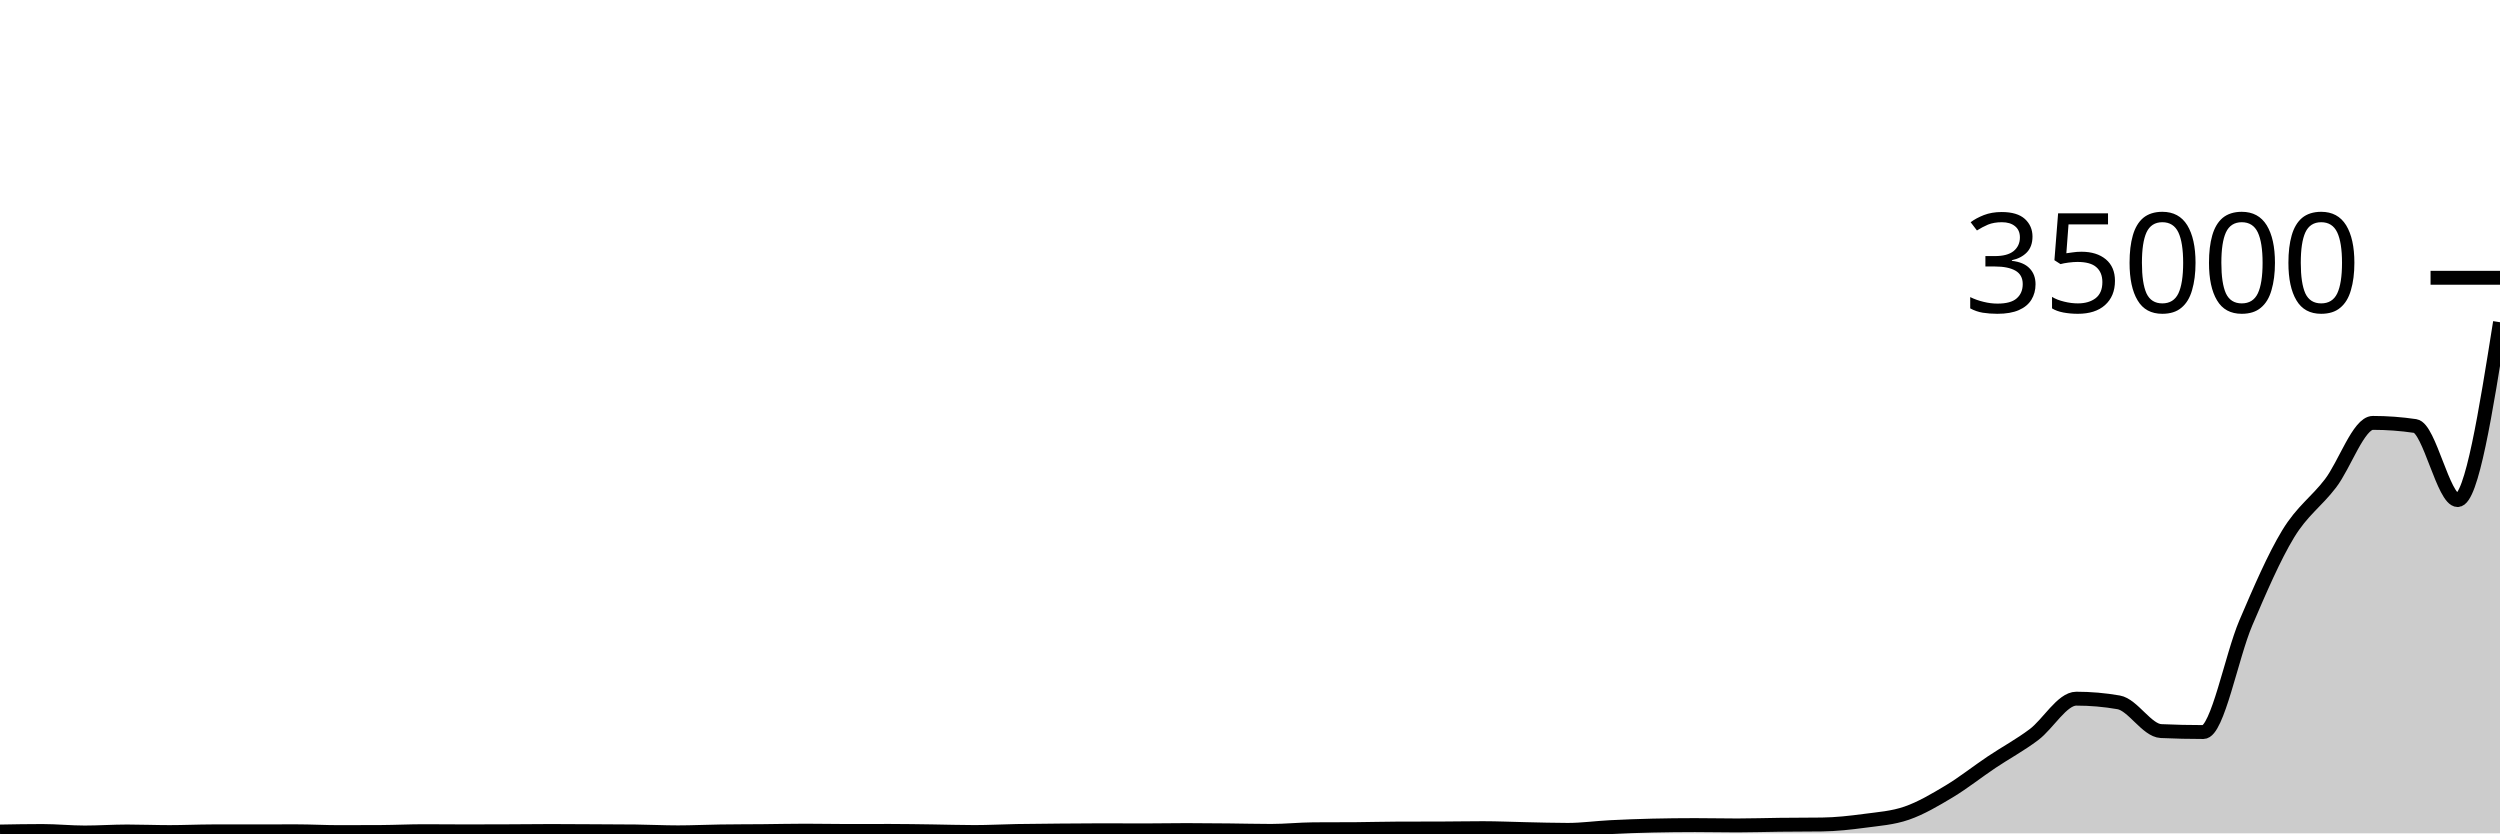
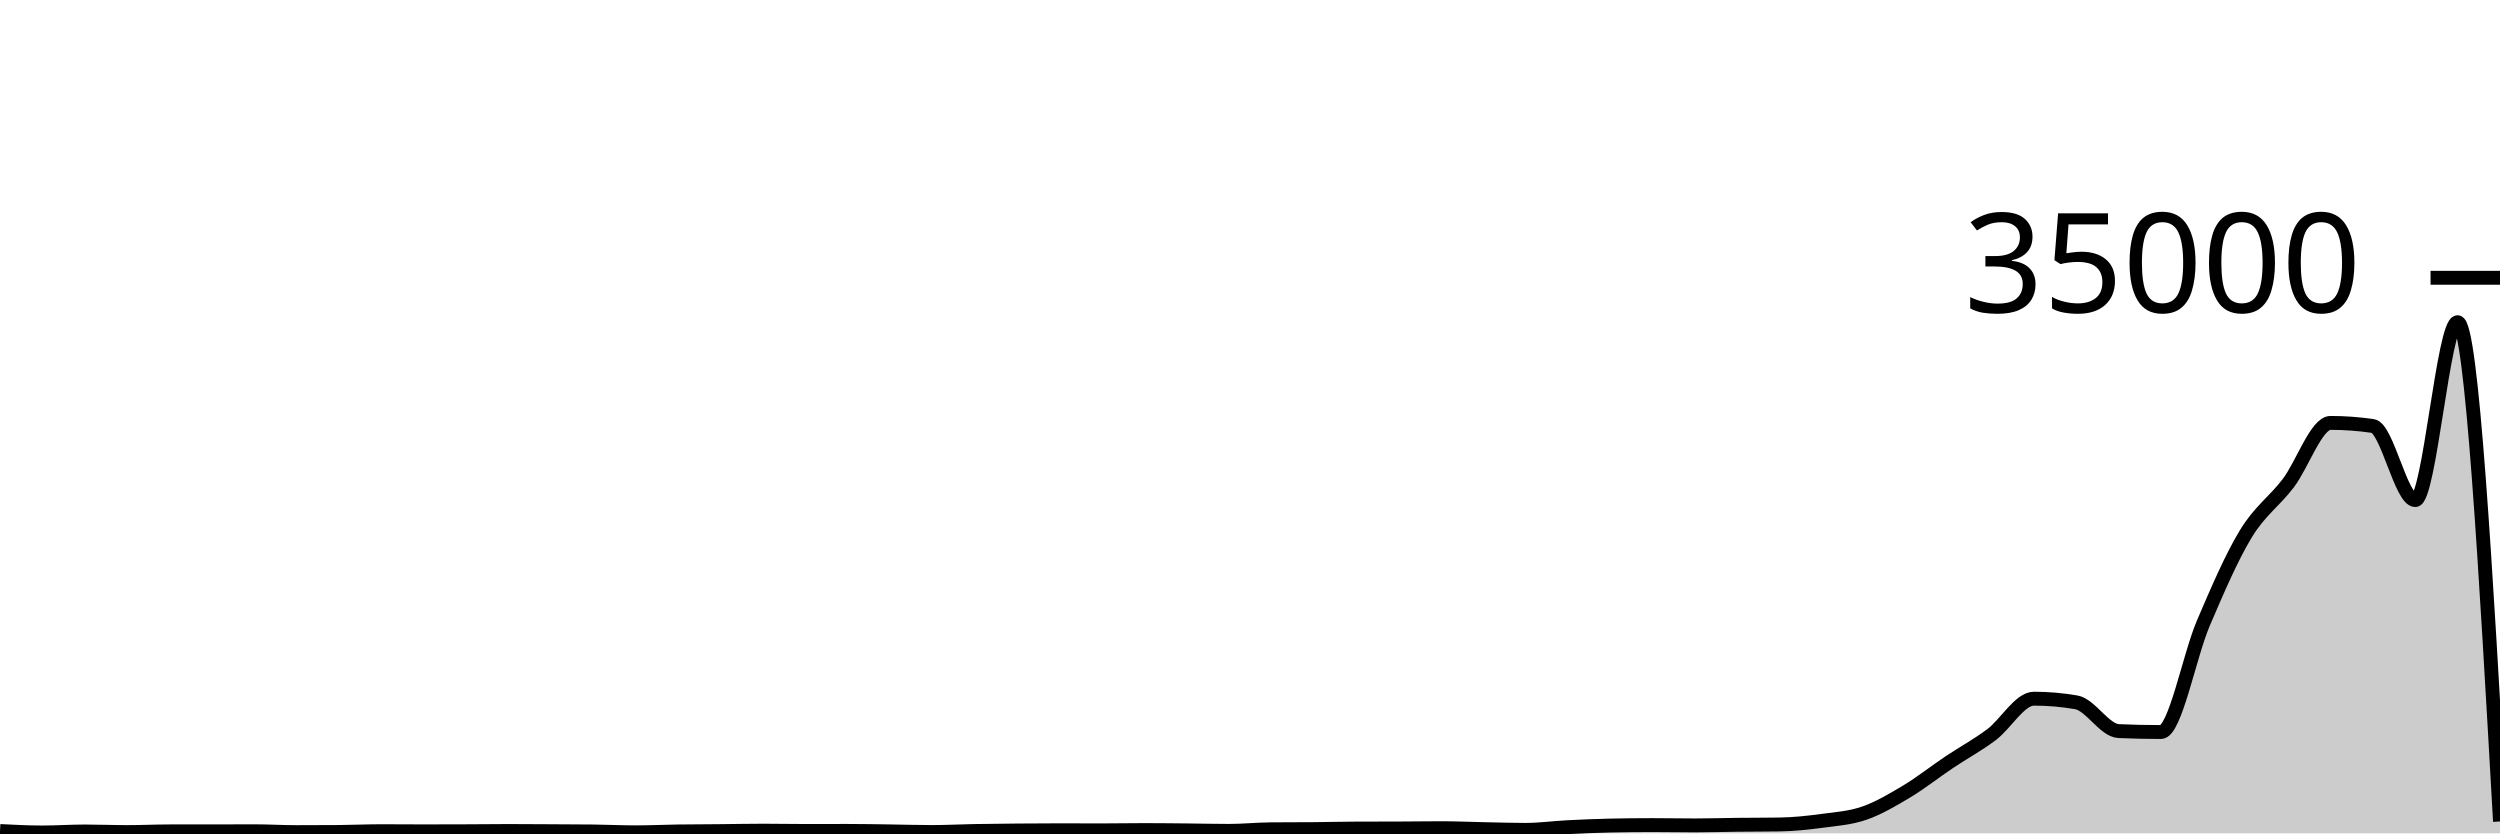
<svg xmlns="http://www.w3.org/2000/svg" viewBox="0 0 180 60">
  <g transform="translate(0,20)">
-     <path class="area" fill="rgba(0, 0, 0, 0.2)" d="M0,39.869C1.017,39.85,2.034,39.832,3.051,39.832C4.068,39.832,5.085,39.939,6.102,39.939C7.119,39.939,8.136,39.866,9.153,39.866C10.169,39.866,11.186,39.909,12.203,39.909C13.22,39.909,14.237,39.861,15.254,39.859C16.271,39.858,17.288,39.858,18.305,39.857C19.322,39.856,20.339,39.853,21.356,39.853C22.373,39.853,23.39,39.912,24.407,39.912C25.424,39.912,26.441,39.909,27.458,39.903C28.475,39.897,29.492,39.845,30.508,39.845C31.525,39.845,32.542,39.858,33.559,39.858C34.576,39.858,35.593,39.855,36.61,39.85C37.627,39.846,38.644,39.832,39.661,39.832C40.678,39.832,41.695,39.84,42.712,39.846C43.729,39.851,44.746,39.852,45.763,39.864C46.78,39.876,47.797,39.928,48.814,39.928C49.831,39.928,50.847,39.877,51.864,39.863C52.881,39.848,53.898,39.85,54.915,39.841C55.932,39.832,56.949,39.807,57.966,39.807C58.983,39.807,60,39.83,61.017,39.83C62.034,39.83,63.051,39.825,64.068,39.825C65.085,39.825,66.102,39.845,67.119,39.858C68.136,39.872,69.153,39.906,70.169,39.906C71.186,39.906,72.203,39.849,73.22,39.831C74.237,39.813,75.254,39.805,76.271,39.797C77.288,39.788,78.305,39.778,79.322,39.778C80.339,39.778,81.356,39.787,82.373,39.787C83.39,39.787,84.407,39.765,85.424,39.765C86.441,39.765,87.458,39.776,88.475,39.786C89.492,39.796,90.508,39.824,91.525,39.824C92.542,39.824,93.559,39.714,94.576,39.707C95.593,39.701,96.61,39.704,97.627,39.697C98.644,39.69,99.661,39.657,100.678,39.655C101.695,39.653,102.712,39.654,103.729,39.651C104.746,39.649,105.763,39.627,106.78,39.627C107.797,39.627,108.814,39.675,109.831,39.696C110.847,39.717,111.864,39.751,112.881,39.751C113.898,39.751,114.915,39.607,115.932,39.555C116.949,39.504,117.966,39.465,118.983,39.441C120,39.418,121.017,39.406,122.034,39.406C123.051,39.406,124.068,39.43,125.085,39.43C126.102,39.43,127.119,39.395,128.136,39.384C129.153,39.373,130.169,39.377,131.186,39.363C132.203,39.35,133.22,39.237,134.237,39.101C135.254,38.964,136.271,38.898,137.288,38.545C138.305,38.192,139.322,37.592,140.339,36.982C141.356,36.371,142.373,35.562,143.39,34.881C144.407,34.2,145.424,33.658,146.441,32.895C147.458,32.132,148.475,30.304,149.492,30.304C150.508,30.304,151.525,30.392,152.542,30.569C153.559,30.746,154.576,32.591,155.593,32.638C156.61,32.684,157.627,32.707,158.644,32.707C159.661,32.707,160.678,27.237,161.695,24.859C162.712,22.482,163.729,20.118,164.746,18.442C165.763,16.766,166.78,16.135,167.797,14.802C168.814,13.47,169.831,10.448,170.847,10.448C171.864,10.448,172.881,10.523,173.898,10.673C174.915,10.823,175.932,16.006,176.949,16.006C177.966,16.006,178.983,9.603,180,3.2L180,40C178.983,40,177.966,40,176.949,40C175.932,40,174.915,40,173.898,40C172.881,40,171.864,40,170.847,40C169.831,40,168.814,40,167.797,40C166.78,40,165.763,40,164.746,40C163.729,40,162.712,40,161.695,40C160.678,40,159.661,40,158.644,40C157.627,40,156.61,40,155.593,40C154.576,40,153.559,40,152.542,40C151.525,40,150.508,40,149.492,40C148.475,40,147.458,40,146.441,40C145.424,40,144.407,40,143.39,40C142.373,40,141.356,40,140.339,40C139.322,40,138.305,40,137.288,40C136.271,40,135.254,40,134.237,40C133.22,40,132.203,40,131.186,40C130.169,40,129.153,40,128.136,40C127.119,40,126.102,40,125.085,40C124.068,40,123.051,40,122.034,40C121.017,40,120,40,118.983,40C117.966,40,116.949,40,115.932,40C114.915,40,113.898,40,112.881,40C111.864,40,110.847,40,109.831,40C108.814,40,107.797,40,106.78,40C105.763,40,104.746,40,103.729,40C102.712,40,101.695,40,100.678,40C99.661,40,98.644,40,97.627,40C96.61,40,95.593,40,94.576,40C93.559,40,92.542,40,91.525,40C90.508,40,89.492,40,88.475,40C87.458,40,86.441,40,85.424,40C84.407,40,83.39,40,82.373,40C81.356,40,80.339,40,79.322,40C78.305,40,77.288,40,76.271,40C75.254,40,74.237,40,73.22,40C72.203,40,71.186,40,70.169,40C69.153,40,68.136,40,67.119,40C66.102,40,65.085,40,64.068,40C63.051,40,62.034,40,61.017,40C60,40,58.983,40,57.966,40C56.949,40,55.932,40,54.915,40C53.898,40,52.881,40,51.864,40C50.847,40,49.831,40,48.814,40C47.797,40,46.78,40,45.763,40C44.746,40,43.729,40,42.712,40C41.695,40,40.678,40,39.661,40C38.644,40,37.627,40,36.61,40C35.593,40,34.576,40,33.559,40C32.542,40,31.525,40,30.508,40C29.492,40,28.475,40,27.458,40C26.441,40,25.424,40,24.407,40C23.39,40,22.373,40,21.356,40C20.339,40,19.322,40,18.305,40C17.288,40,16.271,40,15.254,40C14.237,40,13.22,40,12.203,40C11.186,40,10.169,40,9.153,40C8.136,40,7.119,40,6.102,40C5.085,40,4.068,40,3.051,40C2.034,40,1.017,40,0,40Z" />
-     <path class="line" stroke="black" fill="none" d="M0,39.869C1.017,39.85,2.034,39.832,3.051,39.832C4.068,39.832,5.085,39.939,6.102,39.939C7.119,39.939,8.136,39.866,9.153,39.866C10.169,39.866,11.186,39.909,12.203,39.909C13.22,39.909,14.237,39.861,15.254,39.859C16.271,39.858,17.288,39.858,18.305,39.857C19.322,39.856,20.339,39.853,21.356,39.853C22.373,39.853,23.39,39.912,24.407,39.912C25.424,39.912,26.441,39.909,27.458,39.903C28.475,39.897,29.492,39.845,30.508,39.845C31.525,39.845,32.542,39.858,33.559,39.858C34.576,39.858,35.593,39.855,36.61,39.85C37.627,39.846,38.644,39.832,39.661,39.832C40.678,39.832,41.695,39.84,42.712,39.846C43.729,39.851,44.746,39.852,45.763,39.864C46.78,39.876,47.797,39.928,48.814,39.928C49.831,39.928,50.847,39.877,51.864,39.863C52.881,39.848,53.898,39.85,54.915,39.841C55.932,39.832,56.949,39.807,57.966,39.807C58.983,39.807,60,39.83,61.017,39.83C62.034,39.83,63.051,39.825,64.068,39.825C65.085,39.825,66.102,39.845,67.119,39.858C68.136,39.872,69.153,39.906,70.169,39.906C71.186,39.906,72.203,39.849,73.22,39.831C74.237,39.813,75.254,39.805,76.271,39.797C77.288,39.788,78.305,39.778,79.322,39.778C80.339,39.778,81.356,39.787,82.373,39.787C83.39,39.787,84.407,39.765,85.424,39.765C86.441,39.765,87.458,39.776,88.475,39.786C89.492,39.796,90.508,39.824,91.525,39.824C92.542,39.824,93.559,39.714,94.576,39.707C95.593,39.701,96.61,39.704,97.627,39.697C98.644,39.69,99.661,39.657,100.678,39.655C101.695,39.653,102.712,39.654,103.729,39.651C104.746,39.649,105.763,39.627,106.78,39.627C107.797,39.627,108.814,39.675,109.831,39.696C110.847,39.717,111.864,39.751,112.881,39.751C113.898,39.751,114.915,39.607,115.932,39.555C116.949,39.504,117.966,39.465,118.983,39.441C120,39.418,121.017,39.406,122.034,39.406C123.051,39.406,124.068,39.43,125.085,39.43C126.102,39.43,127.119,39.395,128.136,39.384C129.153,39.373,130.169,39.377,131.186,39.363C132.203,39.35,133.22,39.237,134.237,39.101C135.254,38.964,136.271,38.898,137.288,38.545C138.305,38.192,139.322,37.592,140.339,36.982C141.356,36.371,142.373,35.562,143.39,34.881C144.407,34.2,145.424,33.658,146.441,32.895C147.458,32.132,148.475,30.304,149.492,30.304C150.508,30.304,151.525,30.392,152.542,30.569C153.559,30.746,154.576,32.591,155.593,32.638C156.61,32.684,157.627,32.707,158.644,32.707C159.661,32.707,160.678,27.237,161.695,24.859C162.712,22.482,163.729,20.118,164.746,18.442C165.763,16.766,166.78,16.135,167.797,14.802C168.814,13.47,169.831,10.448,170.847,10.448C171.864,10.448,172.881,10.523,173.898,10.673C174.915,10.823,175.932,16.006,176.949,16.006C177.966,16.006,178.983,9.603,180,3.2" />
+     <path class="area" fill="rgba(0, 0, 0, 0.2)" d="M0,39.833C1.017,39.886,2.034,39.938,3.051,39.938C4.068,39.938,5.085,39.866,6.102,39.866C7.119,39.866,8.136,39.909,9.153,39.909C10.169,39.909,11.186,39.86,12.203,39.859C13.22,39.859,14.237,39.859,15.254,39.858C16.271,39.858,17.288,39.851,18.305,39.851C19.322,39.851,20.339,39.913,21.356,39.913C22.373,39.913,23.39,39.909,24.407,39.902C25.424,39.894,26.441,39.846,27.458,39.846C28.475,39.846,29.492,39.857,30.508,39.857C31.525,39.857,32.542,39.854,33.559,39.85C34.576,39.846,35.593,39.832,36.61,39.832C37.627,39.832,38.644,39.84,39.661,39.846C40.678,39.851,41.695,39.852,42.712,39.865C43.729,39.878,44.746,39.927,45.763,39.927C46.78,39.927,47.797,39.878,48.814,39.864C49.831,39.85,50.847,39.849,51.864,39.84C52.881,39.831,53.898,39.808,54.915,39.808C55.932,39.808,56.949,39.829,57.966,39.829C58.983,39.829,60,39.825,61.017,39.825C62.034,39.825,63.051,39.846,64.068,39.859C65.085,39.873,66.102,39.905,67.119,39.905C68.136,39.905,69.153,39.85,70.169,39.832C71.186,39.814,72.203,39.804,73.22,39.795C74.237,39.787,75.254,39.779,76.271,39.779C77.288,39.779,78.305,39.786,79.322,39.786C80.339,39.786,81.356,39.765,82.373,39.765C83.39,39.765,84.407,39.778,85.424,39.787C86.441,39.797,87.458,39.823,88.475,39.823C89.492,39.823,90.508,39.717,91.525,39.709C92.542,39.7,93.559,39.704,94.576,39.696C95.593,39.688,96.61,39.66,97.627,39.656C98.644,39.652,99.661,39.654,100.678,39.65C101.695,39.646,102.712,39.629,103.729,39.629C104.746,39.629,105.763,39.674,106.78,39.695C107.797,39.715,108.814,39.751,109.831,39.751C110.847,39.751,111.864,39.608,112.881,39.557C113.898,39.505,114.915,39.462,115.932,39.44C116.949,39.418,117.966,39.407,118.983,39.407C120,39.407,121.017,39.429,122.034,39.429C123.051,39.429,124.068,39.396,125.085,39.385C126.102,39.374,127.119,39.378,128.136,39.362C129.153,39.347,130.169,39.238,131.186,39.102C132.203,38.966,133.22,38.899,134.237,38.545C135.254,38.192,136.271,37.591,137.288,36.981C138.305,36.37,139.322,35.563,140.339,34.882C141.356,34.201,142.373,33.657,143.39,32.894C144.407,32.131,145.424,30.305,146.441,30.305C147.458,30.305,148.475,30.393,149.492,30.568C150.508,30.743,151.525,32.594,152.542,32.639C153.559,32.684,154.576,32.706,155.593,32.706C156.61,32.706,157.627,27.237,158.644,24.859C159.661,22.482,160.678,20.12,161.695,18.443C162.712,16.767,163.729,16.134,164.746,14.801C165.763,13.469,166.78,10.449,167.797,10.449C168.814,10.449,169.831,10.523,170.847,10.672C171.864,10.821,172.881,16.007,173.898,16.007C174.915,16.007,175.932,3.199,176.949,3.199C177.966,3.199,178.983,21.173,180,39.146L180,40C178.983,40,177.966,40,176.949,40C175.932,40,174.915,40,173.898,40C172.881,40,171.864,40,170.847,40C169.831,40,168.814,40,167.797,40C166.78,40,165.763,40,164.746,40C163.729,40,162.712,40,161.695,40C160.678,40,159.661,40,158.644,40C157.627,40,156.61,40,155.593,40C154.576,40,153.559,40,152.542,40C151.525,40,150.508,40,149.492,40C148.475,40,147.458,40,146.441,40C145.424,40,144.407,40,143.39,40C142.373,40,141.356,40,140.339,40C139.322,40,138.305,40,137.288,40C136.271,40,135.254,40,134.237,40C133.22,40,132.203,40,131.186,40C130.169,40,129.153,40,128.136,40C127.119,40,126.102,40,125.085,40C124.068,40,123.051,40,122.034,40C121.017,40,120,40,118.983,40C117.966,40,116.949,40,115.932,40C114.915,40,113.898,40,112.881,40C111.864,40,110.847,40,109.831,40C108.814,40,107.797,40,106.78,40C105.763,40,104.746,40,103.729,40C102.712,40,101.695,40,100.678,40C99.661,40,98.644,40,97.627,40C96.61,40,95.593,40,94.576,40C93.559,40,92.542,40,91.525,40C90.508,40,89.492,40,88.475,40C87.458,40,86.441,40,85.424,40C84.407,40,83.39,40,82.373,40C81.356,40,80.339,40,79.322,40C78.305,40,77.288,40,76.271,40C75.254,40,74.237,40,73.22,40C72.203,40,71.186,40,70.169,40C69.153,40,68.136,40,67.119,40C66.102,40,65.085,40,64.068,40C63.051,40,62.034,40,61.017,40C60,40,58.983,40,57.966,40C56.949,40,55.932,40,54.915,40C53.898,40,52.881,40,51.864,40C50.847,40,49.831,40,48.814,40C47.797,40,46.78,40,45.763,40C44.746,40,43.729,40,42.712,40C41.695,40,40.678,40,39.661,40C38.644,40,37.627,40,36.61,40C35.593,40,34.576,40,33.559,40C32.542,40,31.525,40,30.508,40C29.492,40,28.475,40,27.458,40C26.441,40,25.424,40,24.407,40C23.39,40,22.373,40,21.356,40C20.339,40,19.322,40,18.305,40C17.288,40,16.271,40,15.254,40C14.237,40,13.22,40,12.203,40C11.186,40,10.169,40,9.153,40C8.136,40,7.119,40,6.102,40C5.085,40,4.068,40,3.051,40C2.034,40,1.017,40,0,40Z" />
+     <path class="line" stroke="black" fill="none" d="M0,39.833C1.017,39.886,2.034,39.938,3.051,39.938C4.068,39.938,5.085,39.866,6.102,39.866C7.119,39.866,8.136,39.909,9.153,39.909C10.169,39.909,11.186,39.86,12.203,39.859C13.22,39.859,14.237,39.859,15.254,39.858C16.271,39.858,17.288,39.851,18.305,39.851C19.322,39.851,20.339,39.913,21.356,39.913C22.373,39.913,23.39,39.909,24.407,39.902C25.424,39.894,26.441,39.846,27.458,39.846C28.475,39.846,29.492,39.857,30.508,39.857C31.525,39.857,32.542,39.854,33.559,39.85C34.576,39.846,35.593,39.832,36.61,39.832C37.627,39.832,38.644,39.84,39.661,39.846C40.678,39.851,41.695,39.852,42.712,39.865C43.729,39.878,44.746,39.927,45.763,39.927C46.78,39.927,47.797,39.878,48.814,39.864C49.831,39.85,50.847,39.849,51.864,39.84C52.881,39.831,53.898,39.808,54.915,39.808C55.932,39.808,56.949,39.829,57.966,39.829C58.983,39.829,60,39.825,61.017,39.825C62.034,39.825,63.051,39.846,64.068,39.859C65.085,39.873,66.102,39.905,67.119,39.905C68.136,39.905,69.153,39.85,70.169,39.832C71.186,39.814,72.203,39.804,73.22,39.795C74.237,39.787,75.254,39.779,76.271,39.779C77.288,39.779,78.305,39.786,79.322,39.786C80.339,39.786,81.356,39.765,82.373,39.765C83.39,39.765,84.407,39.778,85.424,39.787C86.441,39.797,87.458,39.823,88.475,39.823C89.492,39.823,90.508,39.717,91.525,39.709C92.542,39.7,93.559,39.704,94.576,39.696C95.593,39.688,96.61,39.66,97.627,39.656C98.644,39.652,99.661,39.654,100.678,39.65C101.695,39.646,102.712,39.629,103.729,39.629C104.746,39.629,105.763,39.674,106.78,39.695C107.797,39.715,108.814,39.751,109.831,39.751C110.847,39.751,111.864,39.608,112.881,39.557C113.898,39.505,114.915,39.462,115.932,39.44C116.949,39.418,117.966,39.407,118.983,39.407C120,39.407,121.017,39.429,122.034,39.429C123.051,39.429,124.068,39.396,125.085,39.385C126.102,39.374,127.119,39.378,128.136,39.362C129.153,39.347,130.169,39.238,131.186,39.102C132.203,38.966,133.22,38.899,134.237,38.545C135.254,38.192,136.271,37.591,137.288,36.981C138.305,36.37,139.322,35.563,140.339,34.882C141.356,34.201,142.373,33.657,143.39,32.894C144.407,32.131,145.424,30.305,146.441,30.305C147.458,30.305,148.475,30.393,149.492,30.568C150.508,30.743,151.525,32.594,152.542,32.639C153.559,32.684,154.576,32.706,155.593,32.706C156.61,32.706,157.627,27.237,158.644,24.859C159.661,22.482,160.678,20.12,161.695,18.443C162.712,16.767,163.729,16.134,164.746,14.801C165.763,13.469,166.78,10.449,167.797,10.449C168.814,10.449,169.831,10.523,170.847,10.672C171.864,10.821,172.881,16.007,173.898,16.007C174.915,16.007,175.932,3.199,176.949,3.199C177.966,3.199,178.983,21.173,180,39.146" />
    <path class="axis-ceiling" stroke-width="1" stroke="black" fill="none" d="M175,0L180,0" />
    <text class="axis-ceiling-label" font-family="sans-serif" text-anchor="end" font-size="10px" x="170" y="2.5">35000</text>
  </g>
</svg>
